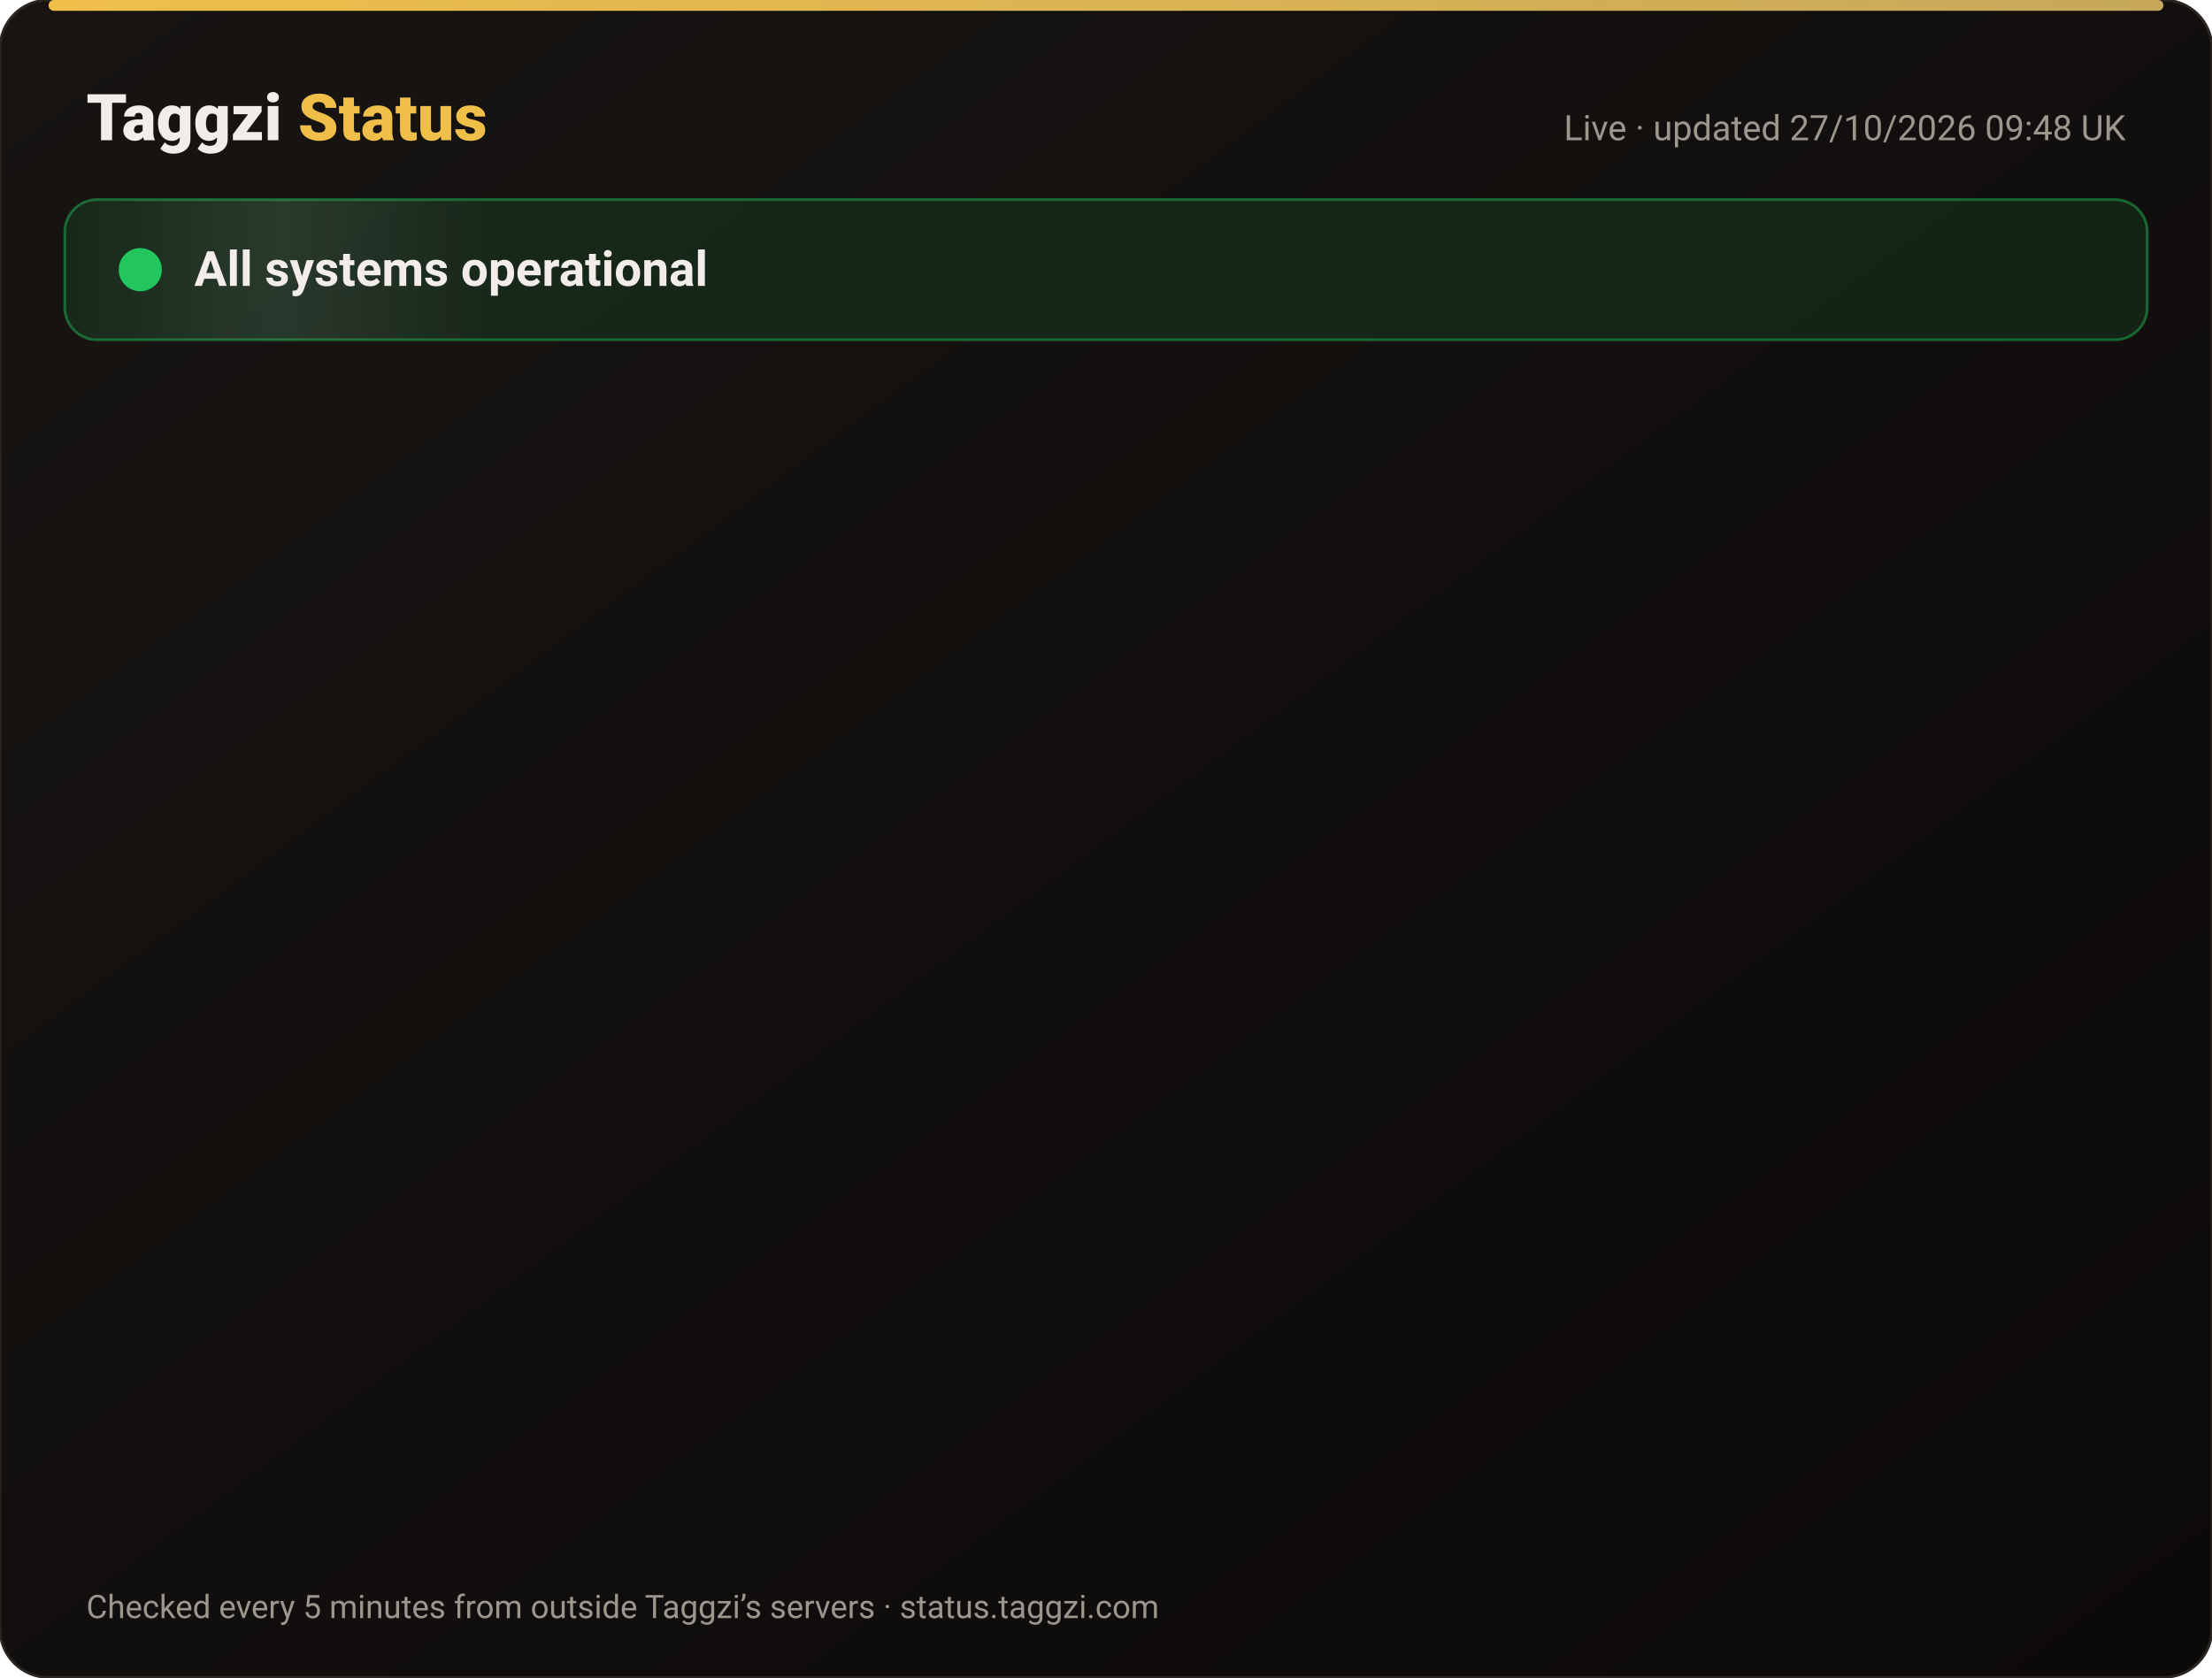
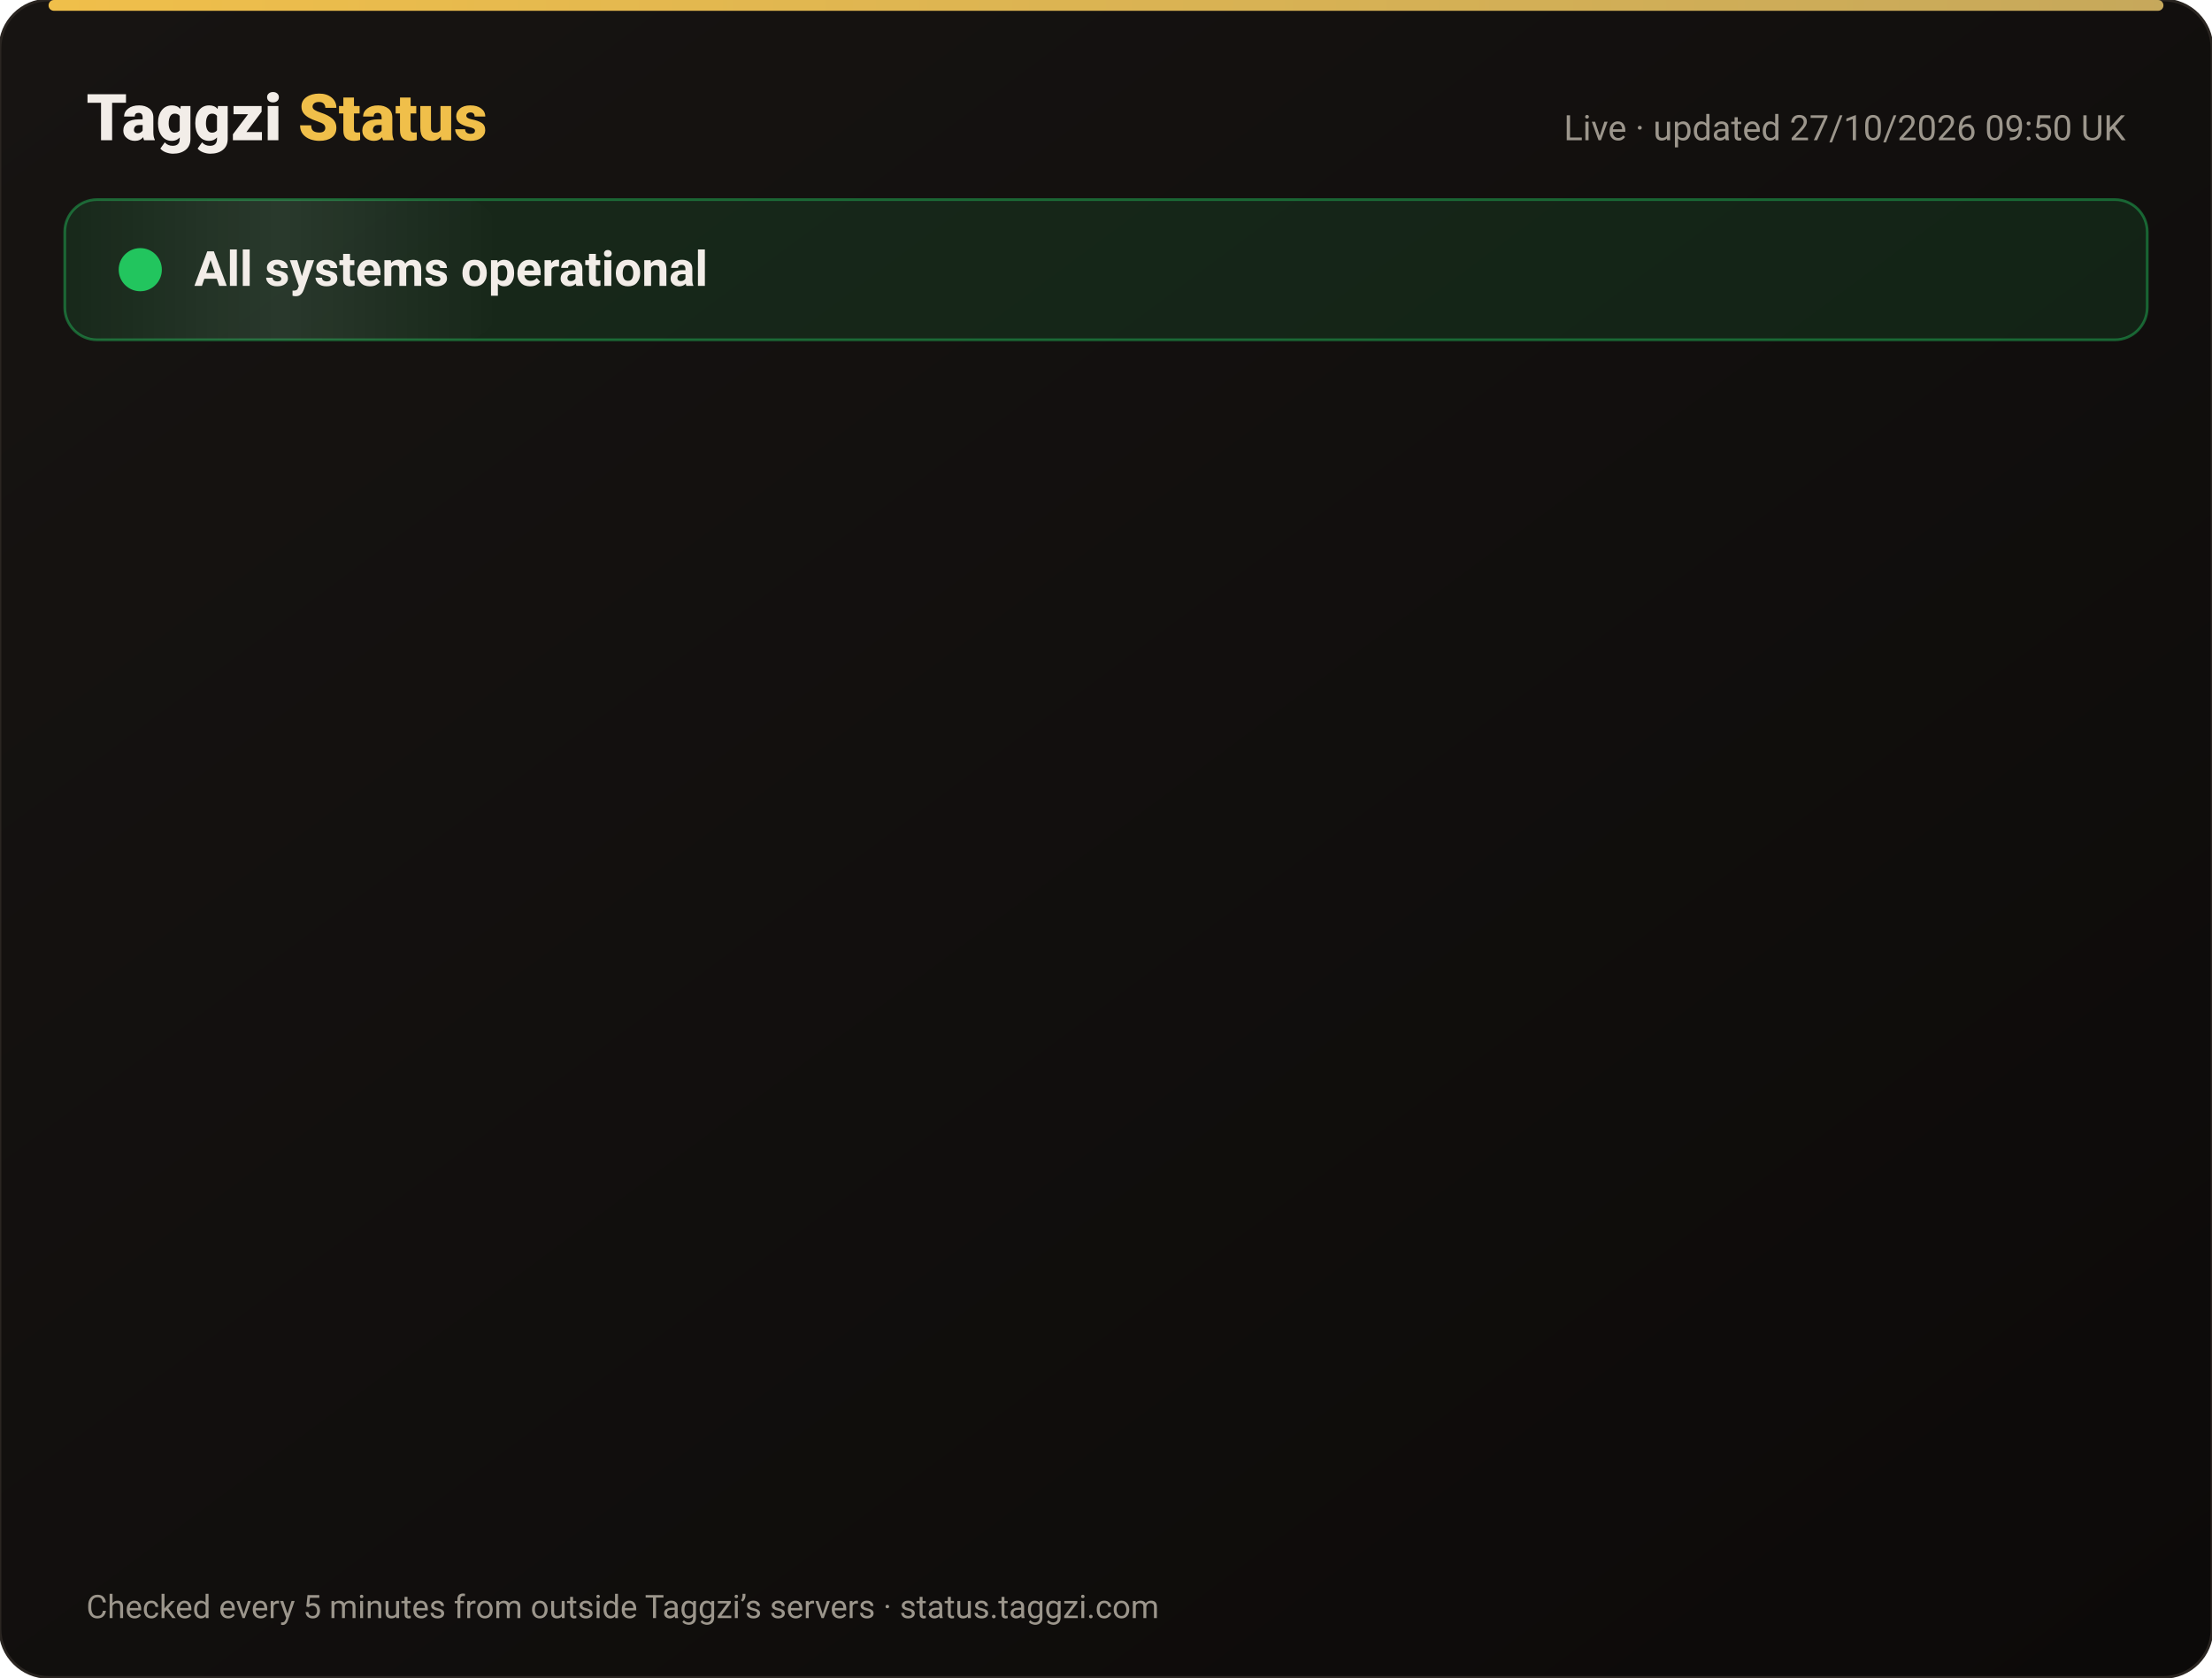
<svg xmlns="http://www.w3.org/2000/svg" width="820" height="622" viewBox="0 0 820 622" font-family="-apple-system,Segoe UI,Roboto,Helvetica,Arial,sans-serif">
  <defs>
    <linearGradient id="bg" x1="0" y1="0" x2="1" y2="1">
      <stop offset="0" stop-color="#171412" />
      <stop offset="1" stop-color="#0C0A09" />
    </linearGradient>
    <linearGradient id="gold" x1="0" x2="1">
      <stop offset="0" stop-color="#F0BF4A" />
      <stop offset="1" stop-color="#c6a85b" />
    </linearGradient>
    <linearGradient id="shine" x1="0" x2="1">
      <stop offset="0" stop-color="#fff" stop-opacity="0" />
      <stop offset=".5" stop-color="#fff" stop-opacity=".08" />
      <stop offset="1" stop-color="#fff" stop-opacity="0" />
    </linearGradient>
  </defs>
  <rect width="820" height="622" rx="18" fill="url(#bg)" stroke="#2a2521" />
  <rect x="18" y="0" width="784" height="4" rx="2" fill="url(#gold)" />
  <text x="32" y="52" font-size="24" font-weight="800" fill="#F2EDE8">Taggzi <tspan fill="#F0BF4A">Status</tspan>
  </text>
-   <text x="788" y="52" font-size="13" fill="#9C968C" text-anchor="end">Live · updated 27/10/2026 09:48 UK</text>
+   <text x="788" y="52" font-size="13" fill="#9C968C" text-anchor="end">Live · updated 27/10/2026 09:50 UK</text>
  <rect x="24" y="74" width="772" height="52" rx="12" fill="#22c55e" fill-opacity=".12" stroke="#22c55e" stroke-opacity=".45" />
  <rect x="24" y="74" width="160" height="52" rx="12" fill="url(#shine)">
    <animate attributeName="x" from="-160" to="820" dur="4s" repeatCount="indefinite" />
  </rect>
  <circle cx="52" cy="100" r="7" fill="#22c55e" />
  <circle cx="52" cy="100" r="7" fill="none" stroke="#22c55e" stroke-width="2">
    <animate attributeName="r" values="7;15;7" dur="2s" repeatCount="indefinite" />
    <animate attributeName="opacity" values=".9;0;.9" dur="2s" repeatCount="indefinite" />
  </circle>
  <text x="72" y="106" font-size="18" font-weight="700" fill="#F2EDE8">All systems operational</text>
  <g opacity="0">
    <animate attributeName="opacity" from="0" to="1" begin="0.00s" dur=".6s" fill="freeze" />
    <line x1="32" y1="188" x2="788" y2="188" stroke="#2a2521" />
    <circle cx="44" cy="166" r="6" fill="#22c55e">
      <animate attributeName="opacity" values="1;.45;1" dur="2.4s" begin="0.00s" repeatCount="indefinite" />
    </circle>
    <text x="62" y="171" font-size="15" font-weight="650" fill="#F2EDE8">Website</text>
    <text x="630" y="171" font-size="13" fill="#9C968C" text-anchor="end">99.98% uptime</text>
    <rect x="648" y="154" width="140" height="24" rx="12" fill="#22c55e" fill-opacity=".14" stroke="#22c55e" stroke-opacity=".5" />
    <text x="718" y="171" font-size="12" font-weight="700" fill="#22c55e" text-anchor="middle">Operational</text>
  </g>
  <g opacity="0">
    <animate attributeName="opacity" from="0" to="1" begin="0.15s" dur=".6s" fill="freeze" />
    <line x1="32" y1="234" x2="788" y2="234" stroke="#2a2521" />
    <circle cx="44" cy="212" r="6" fill="#22c55e">
      <animate attributeName="opacity" values="1;.45;1" dur="2.4s" begin="0.15s" repeatCount="indefinite" />
    </circle>
    <text x="62" y="217" font-size="15" font-weight="650" fill="#F2EDE8">Tag scans</text>
    <text x="630" y="217" font-size="13" fill="#9C968C" text-anchor="end">99.98% uptime</text>
    <rect x="648" y="200" width="140" height="24" rx="12" fill="#22c55e" fill-opacity=".14" stroke="#22c55e" stroke-opacity=".5" />
    <text x="718" y="217" font-size="12" font-weight="700" fill="#22c55e" text-anchor="middle">Operational</text>
  </g>
  <g opacity="0">
    <animate attributeName="opacity" from="0" to="1" begin="0.30s" dur=".6s" fill="freeze" />
    <line x1="32" y1="280" x2="788" y2="280" stroke="#2a2521" />
    <circle cx="44" cy="258" r="6" fill="#22c55e">
      <animate attributeName="opacity" values="1;.45;1" dur="2.4s" begin="0.30s" repeatCount="indefinite" />
    </circle>
    <text x="62" y="263" font-size="15" font-weight="650" fill="#F2EDE8">Manual tag lookup</text>
    <text x="630" y="263" font-size="13" fill="#9C968C" text-anchor="end">99.98% uptime</text>
    <rect x="648" y="246" width="140" height="24" rx="12" fill="#22c55e" fill-opacity=".14" stroke="#22c55e" stroke-opacity=".5" />
    <text x="718" y="263" font-size="12" font-weight="700" fill="#22c55e" text-anchor="middle">Operational</text>
  </g>
  <g opacity="0">
    <animate attributeName="opacity" from="0" to="1" begin="0.45s" dur=".6s" fill="freeze" />
    <line x1="32" y1="326" x2="788" y2="326" stroke="#2a2521" />
    <circle cx="44" cy="304" r="6" fill="#22c55e">
      <animate attributeName="opacity" values="1;.45;1" dur="2.4s" begin="0.45s" repeatCount="indefinite" />
    </circle>
    <text x="62" y="309" font-size="15" font-weight="650" fill="#F2EDE8">App &amp; login</text>
    <text x="630" y="309" font-size="13" fill="#9C968C" text-anchor="end">99.98% uptime</text>
    <rect x="648" y="292" width="140" height="24" rx="12" fill="#22c55e" fill-opacity=".14" stroke="#22c55e" stroke-opacity=".5" />
    <text x="718" y="309" font-size="12" font-weight="700" fill="#22c55e" text-anchor="middle">Operational</text>
  </g>
  <g opacity="0">
    <animate attributeName="opacity" from="0" to="1" begin="0.60s" dur=".6s" fill="freeze" />
    <line x1="32" y1="372" x2="788" y2="372" stroke="#2a2521" />
    <circle cx="44" cy="350" r="6" fill="#22c55e">
      <animate attributeName="opacity" values="1;.45;1" dur="2.4s" begin="0.60s" repeatCount="indefinite" />
    </circle>
    <text x="62" y="355" font-size="15" font-weight="650" fill="#F2EDE8">Community alerts</text>
    <text x="630" y="355" font-size="13" fill="#9C968C" text-anchor="end">99.98% uptime</text>
    <rect x="648" y="338" width="140" height="24" rx="12" fill="#22c55e" fill-opacity=".14" stroke="#22c55e" stroke-opacity=".5" />
    <text x="718" y="355" font-size="12" font-weight="700" fill="#22c55e" text-anchor="middle">Operational</text>
  </g>
  <g opacity="0">
    <animate attributeName="opacity" from="0" to="1" begin="0.75s" dur=".6s" fill="freeze" />
    <line x1="32" y1="418" x2="788" y2="418" stroke="#2a2521" />
    <circle cx="44" cy="396" r="6" fill="#22c55e">
      <animate attributeName="opacity" values="1;.45;1" dur="2.4s" begin="0.75s" repeatCount="indefinite" />
    </circle>
    <text x="62" y="401" font-size="15" font-weight="650" fill="#F2EDE8">Private calling</text>
    <text x="630" y="401" font-size="13" fill="#9C968C" text-anchor="end">99.98% uptime</text>
    <rect x="648" y="384" width="140" height="24" rx="12" fill="#22c55e" fill-opacity=".14" stroke="#22c55e" stroke-opacity=".5" />
    <text x="718" y="401" font-size="12" font-weight="700" fill="#22c55e" text-anchor="middle">Operational</text>
  </g>
  <g opacity="0">
    <animate attributeName="opacity" from="0" to="1" begin="0.90s" dur=".6s" fill="freeze" />
    <line x1="32" y1="464" x2="788" y2="464" stroke="#2a2521" />
    <circle cx="44" cy="442" r="6" fill="#22c55e">
      <animate attributeName="opacity" values="1;.45;1" dur="2.4s" begin="0.90s" repeatCount="indefinite" />
    </circle>
    <text x="62" y="447" font-size="15" font-weight="650" fill="#F2EDE8">Payments</text>
    <text x="630" y="447" font-size="13" fill="#9C968C" text-anchor="end">99.96% uptime</text>
    <rect x="648" y="430" width="140" height="24" rx="12" fill="#22c55e" fill-opacity=".14" stroke="#22c55e" stroke-opacity=".5" />
    <text x="718" y="447" font-size="12" font-weight="700" fill="#22c55e" text-anchor="middle">Operational</text>
  </g>
  <g opacity="0">
    <animate attributeName="opacity" from="0" to="1" begin="1.05s" dur=".6s" fill="freeze" />
    <line x1="32" y1="510" x2="788" y2="510" stroke="#2a2521" />
    <circle cx="44" cy="488" r="6" fill="#22c55e">
      <animate attributeName="opacity" values="1;.45;1" dur="2.4s" begin="1.05s" repeatCount="indefinite" />
    </circle>
    <text x="62" y="493" font-size="15" font-weight="650" fill="#F2EDE8">Email &amp; support</text>
    <text x="630" y="493" font-size="13" fill="#9C968C" text-anchor="end">99.98% uptime</text>
    <rect x="648" y="476" width="140" height="24" rx="12" fill="#22c55e" fill-opacity=".14" stroke="#22c55e" stroke-opacity=".5" />
    <text x="718" y="493" font-size="12" font-weight="700" fill="#22c55e" text-anchor="middle">Operational</text>
  </g>
  <g opacity="0">
    <animate attributeName="opacity" from="0" to="1" begin="1.20s" dur=".6s" fill="freeze" />
    <line x1="32" y1="556" x2="788" y2="556" stroke="#2a2521" />
    <circle cx="44" cy="534" r="6" fill="#22c55e">
      <animate attributeName="opacity" values="1;.45;1" dur="2.4s" begin="1.20s" repeatCount="indefinite" />
    </circle>
    <text x="62" y="539" font-size="15" font-weight="650" fill="#F2EDE8">Secure connection (SSL)</text>
    <text x="630" y="539" font-size="13" fill="#9C968C" text-anchor="end">100.00% uptime</text>
    <rect x="648" y="522" width="140" height="24" rx="12" fill="#22c55e" fill-opacity=".14" stroke="#22c55e" stroke-opacity=".5" />
    <text x="718" y="539" font-size="12" font-weight="700" fill="#22c55e" text-anchor="middle">Operational</text>
  </g>
  <text x="32" y="600" font-size="12" fill="#9C968C">Checked every 5 minutes from outside Taggzi’s servers · status.taggzi.com</text>
</svg>
